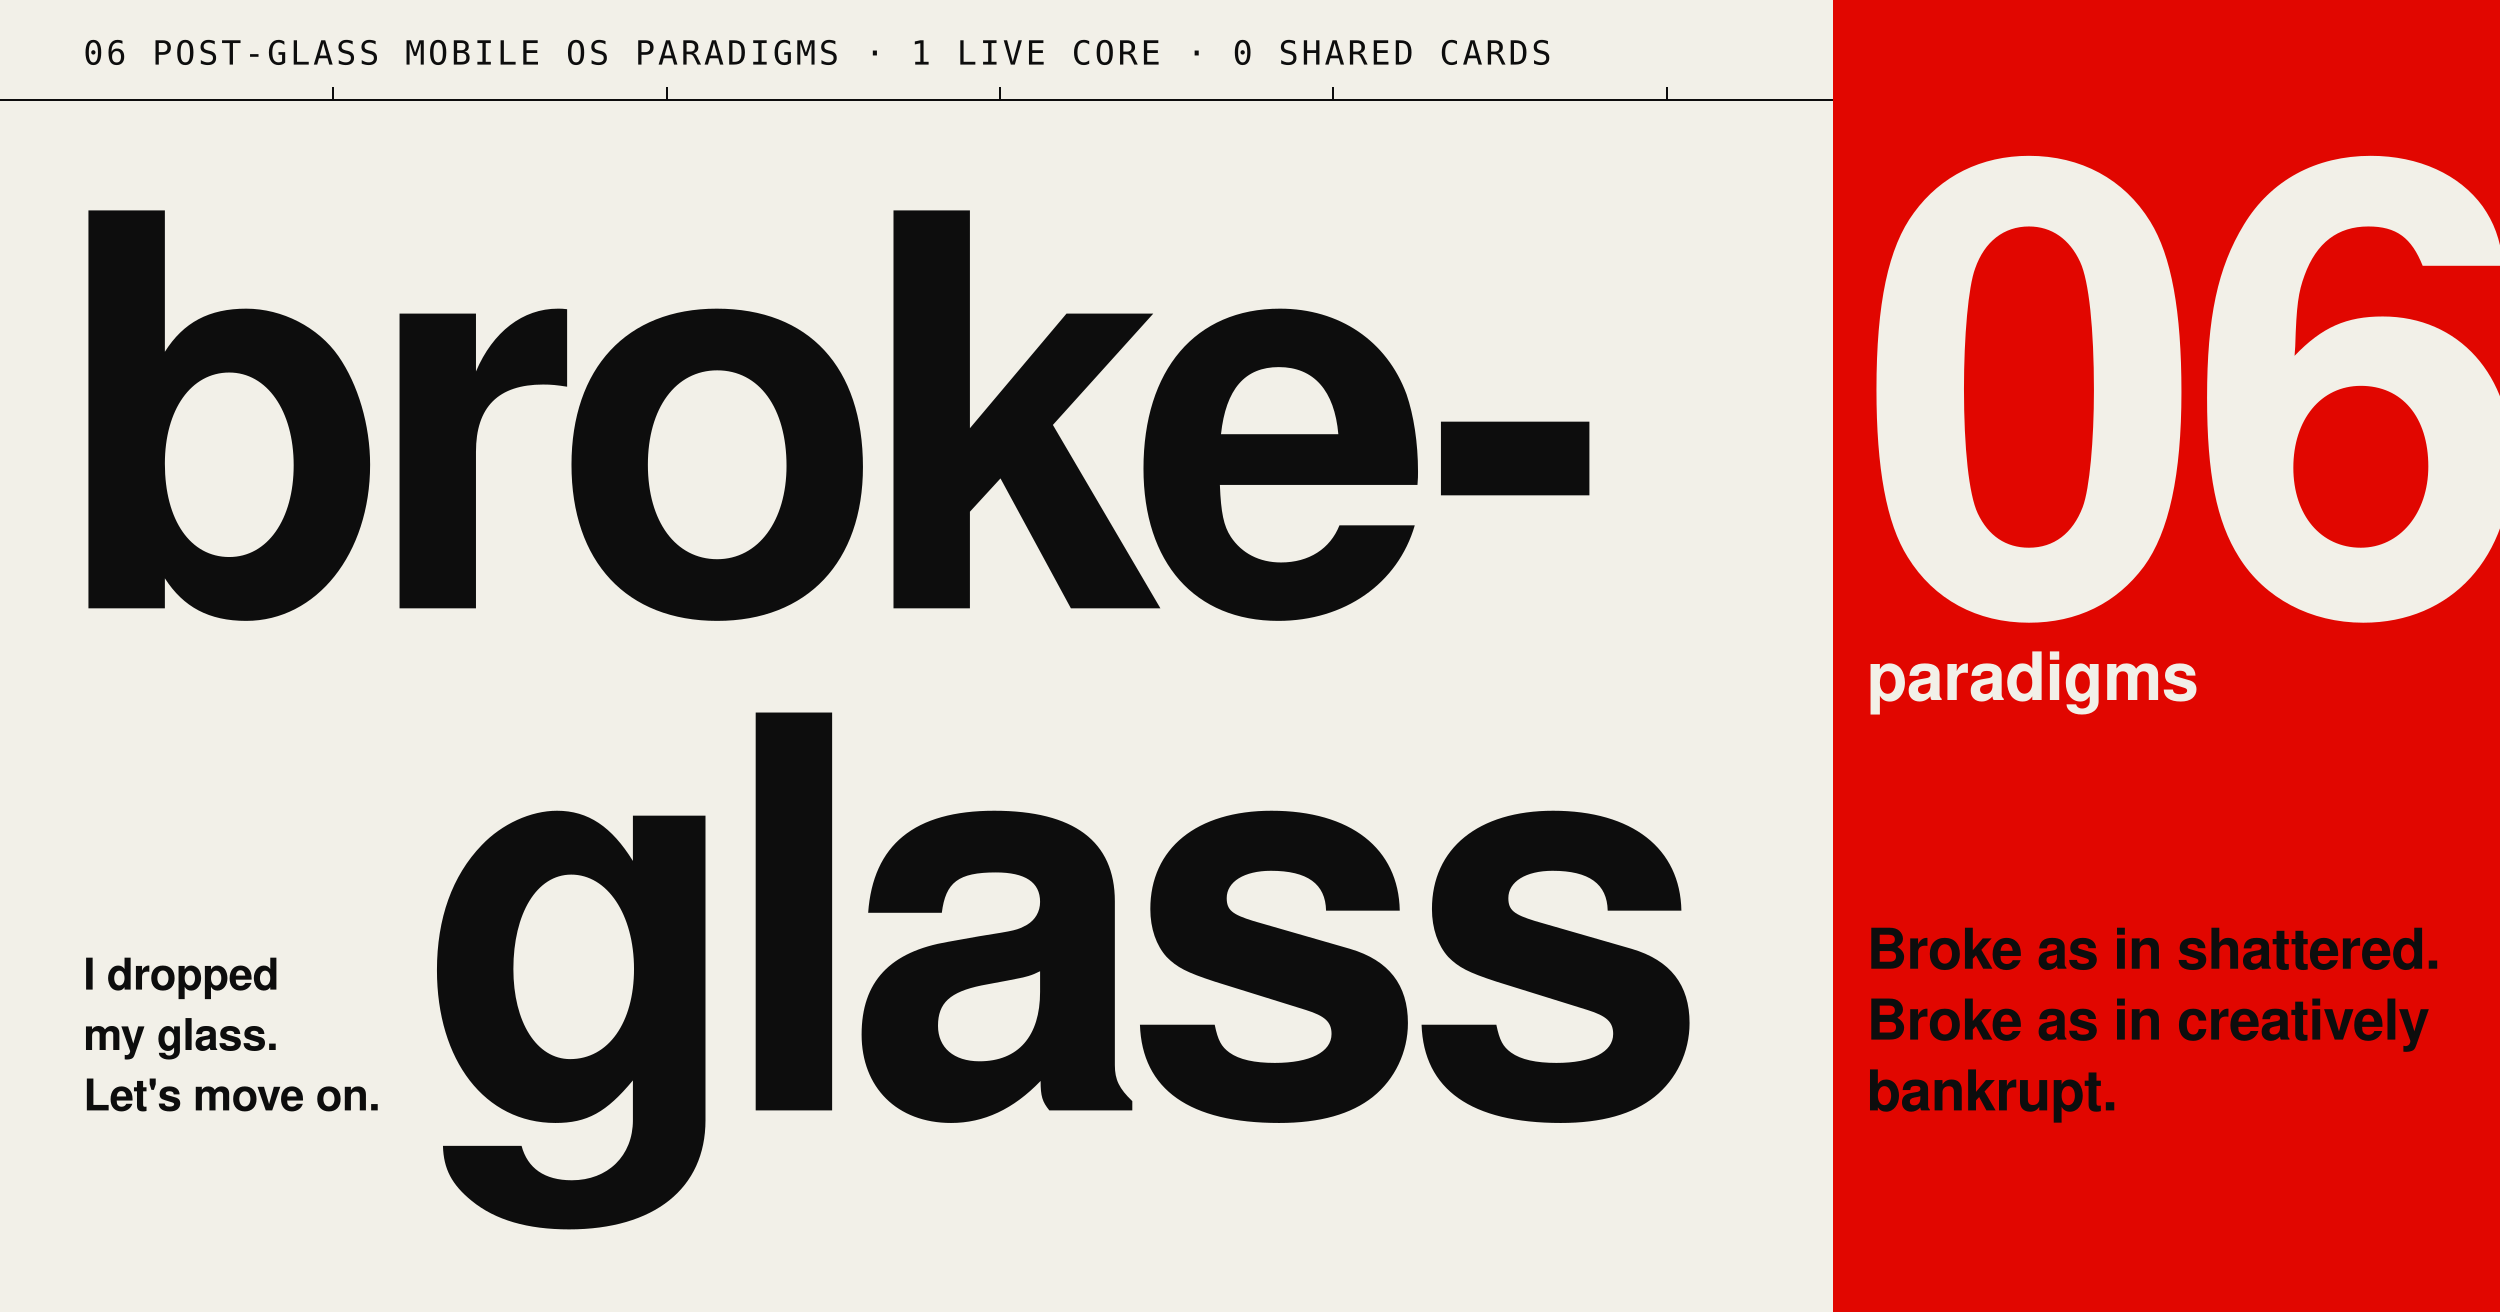
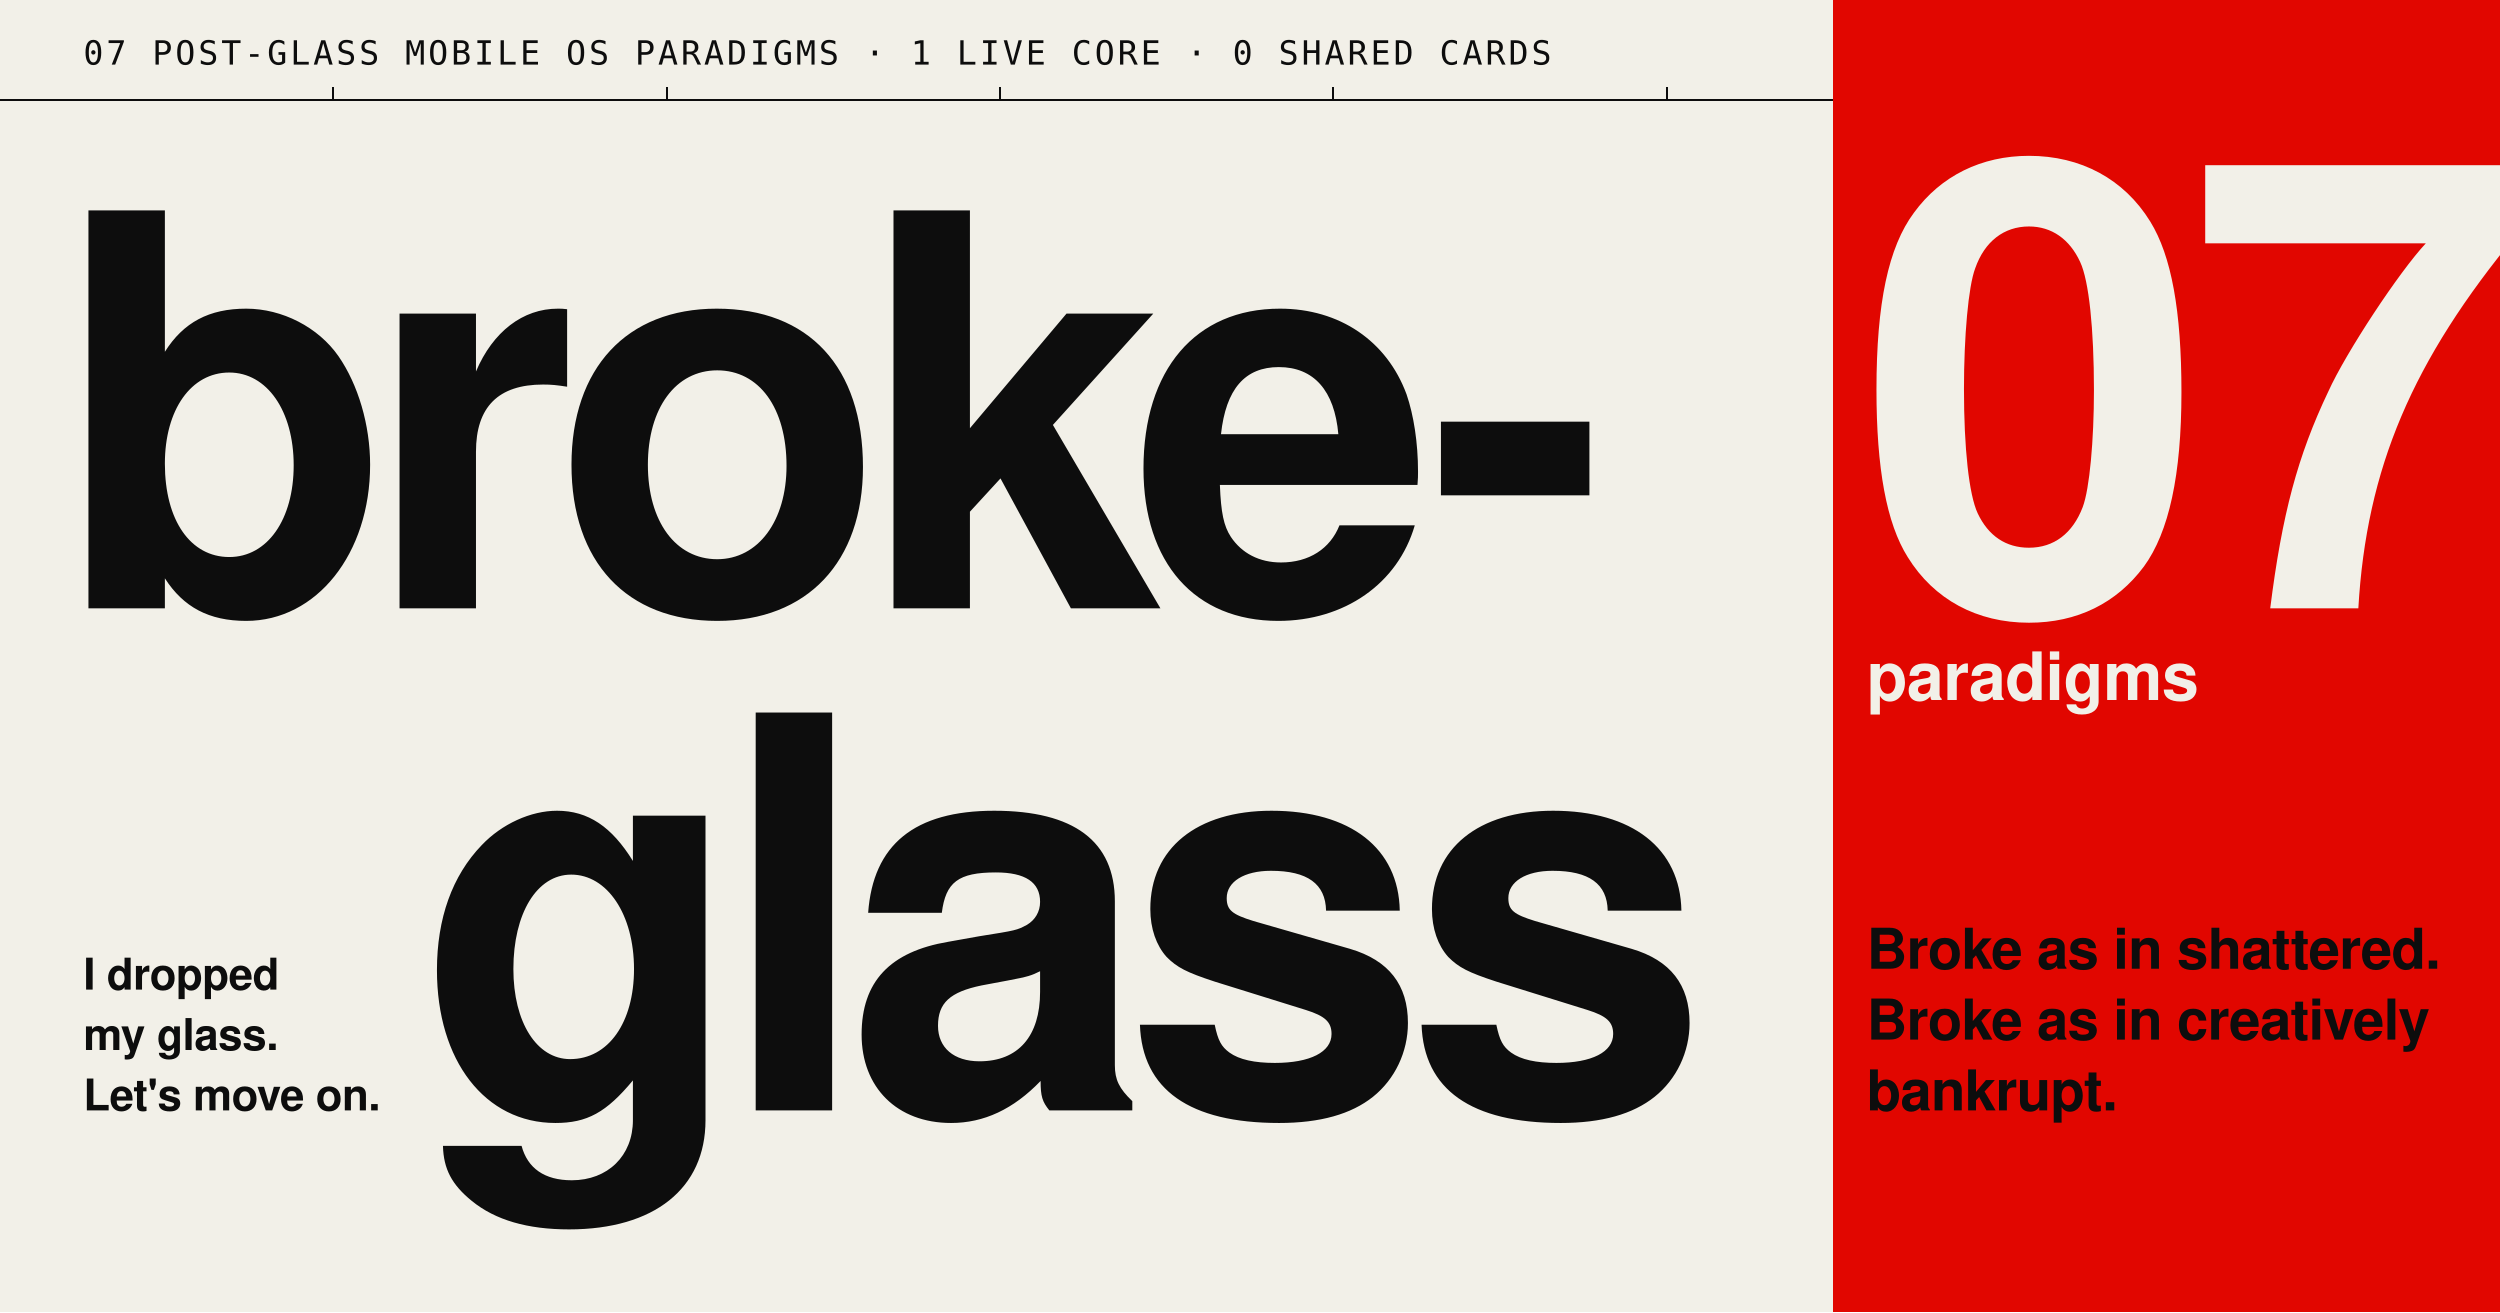
<svg xmlns="http://www.w3.org/2000/svg" width="1200" height="630" viewBox="0 0 1200 630" role="img" aria-labelledby="title description">
  <rect x="0" y="0" width="1200" height="630" fill="#F2F0E8" shape-rendering="crispEdges" />
  <rect x="880" y="0" width="320" height="630" fill="#E10600" shape-rendering="crispEdges" />
  <line x1="0" y1="48" x2="880" y2="48" stroke="#0D0D0D" stroke-width="1" vector-effect="non-scaling-stroke" shape-rendering="crispEdges" />
  <line x1="160" y1="42" x2="160" y2="48" stroke="#0D0D0D" stroke-width="1" vector-effect="non-scaling-stroke" shape-rendering="crispEdges" />
  <line x1="320" y1="42" x2="320" y2="48" stroke="#0D0D0D" stroke-width="1" vector-effect="non-scaling-stroke" shape-rendering="crispEdges" />
  <line x1="480" y1="42" x2="480" y2="48" stroke="#0D0D0D" stroke-width="1" vector-effect="non-scaling-stroke" shape-rendering="crispEdges" />
  <line x1="640" y1="42" x2="640" y2="48" stroke="#0D0D0D" stroke-width="1" vector-effect="non-scaling-stroke" shape-rendering="crispEdges" />
  <line x1="800" y1="42" x2="800" y2="48" stroke="#0D0D0D" stroke-width="1" vector-effect="non-scaling-stroke" shape-rendering="crispEdges" />
-   <text x="40" y="31" fill="#0D0D0D" font-family="ui-monospace, SFMono-Regular, Menlo, monospace" font-size="16" font-weight="500" letter-spacing="1.4">06 POST-GLASS MOBILE OS PARADIGMS · 1 LIVE CORE · 0 SHARED CARDS</text>
+   <text x="40" y="31" fill="#0D0D0D" font-family="ui-monospace, SFMono-Regular, Menlo, monospace" font-size="16" font-weight="500" letter-spacing="1.4">07 POST-GLASS MOBILE OS PARADIGMS · 1 LIVE CORE · 0 SHARED CARDS</text>
  <text x="27" y="292" fill="#0D0D0D" font-family="'Helvetica Neue', Helvetica, -apple-system, BlinkMacSystemFont, Arial, sans-serif" font-size="262" font-weight="700" letter-spacing="-11.8" textLength="741.7" lengthAdjust="spacingAndGlyphs">broke-</text>
  <text x="199" y="533" fill="#0D0D0D" font-family="'Helvetica Neue', Helvetica, -apple-system, BlinkMacSystemFont, Arial, sans-serif" font-size="262" font-weight="700" letter-spacing="-11.8" textLength="622.8" lengthAdjust="spacingAndGlyphs">glass</text>
  <text x="40" y="475" fill="#0D0D0D" font-family="'Helvetica Neue', Helvetica, -apple-system, BlinkMacSystemFont, Arial, sans-serif" font-size="21" font-weight="700" letter-spacing="-0.2">I dropped</text>
  <text x="40" y="504" fill="#0D0D0D" font-family="'Helvetica Neue', Helvetica, -apple-system, BlinkMacSystemFont, Arial, sans-serif" font-size="21" font-weight="700" letter-spacing="-0.2">my glass.</text>
  <text x="40" y="533" fill="#0D0D0D" font-family="'Helvetica Neue', Helvetica, -apple-system, BlinkMacSystemFont, Arial, sans-serif" font-size="21" font-weight="700" letter-spacing="-0.2">Let's move on.</text>
-   <text x="892" y="292" fill="#F2F0E8" font-family="'Helvetica Neue', Helvetica, -apple-system, BlinkMacSystemFont, Arial, sans-serif" font-size="300" font-weight="700" letter-spacing="-9" textLength="324.6" lengthAdjust="spacingAndGlyphs">06</text>
+   <text x="892" y="292" fill="#F2F0E8" font-family="'Helvetica Neue', Helvetica, -apple-system, BlinkMacSystemFont, Arial, sans-serif" font-size="300" font-weight="700" letter-spacing="-9" textLength="324.6" lengthAdjust="spacingAndGlyphs">07</text>
  <text x="896" y="336" fill="#F2F0E8" font-family="'Helvetica Neue', Helvetica, -apple-system, BlinkMacSystemFont, Arial, sans-serif" font-size="32" font-weight="700" letter-spacing="-0.3">paradigms</text>
  <text x="896" y="465" fill="#0D0D0D" font-family="'Helvetica Neue', Helvetica, -apple-system, BlinkMacSystemFont, Arial, sans-serif" font-size="27" font-weight="700" letter-spacing="-0.3">Broke as in shattered.</text>
  <text x="896" y="499" fill="#0D0D0D" font-family="'Helvetica Neue', Helvetica, -apple-system, BlinkMacSystemFont, Arial, sans-serif" font-size="27" font-weight="700" letter-spacing="-0.3">Broke as in creatively</text>
  <text x="896" y="533" fill="#0D0D0D" font-family="'Helvetica Neue', Helvetica, -apple-system, BlinkMacSystemFont, Arial, sans-serif" font-size="27" font-weight="700" letter-spacing="-0.3">bankrupt.</text>
</svg>
